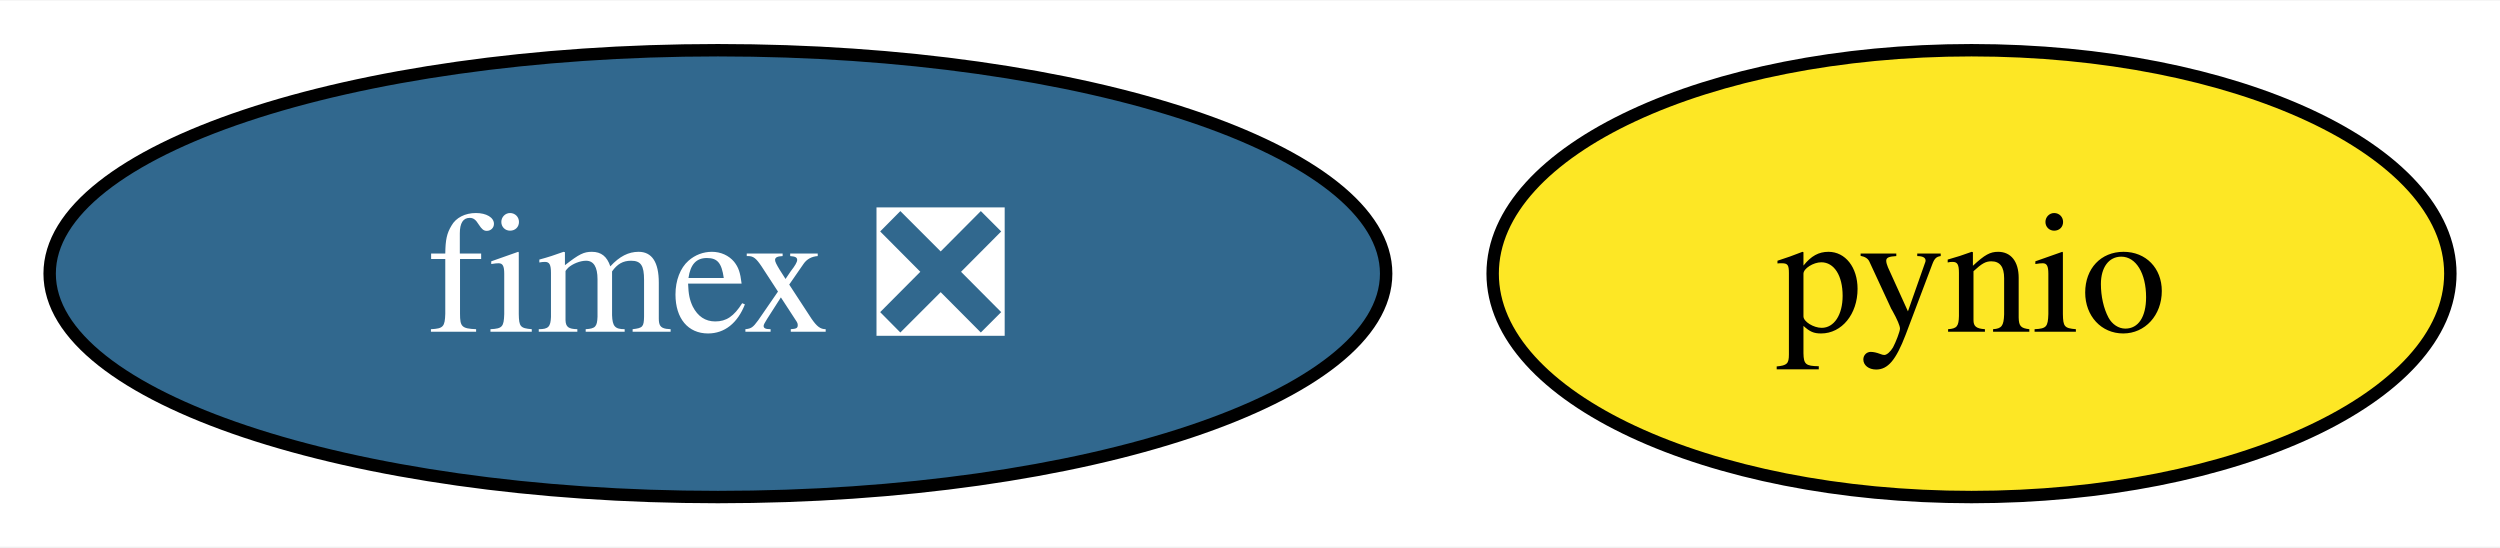
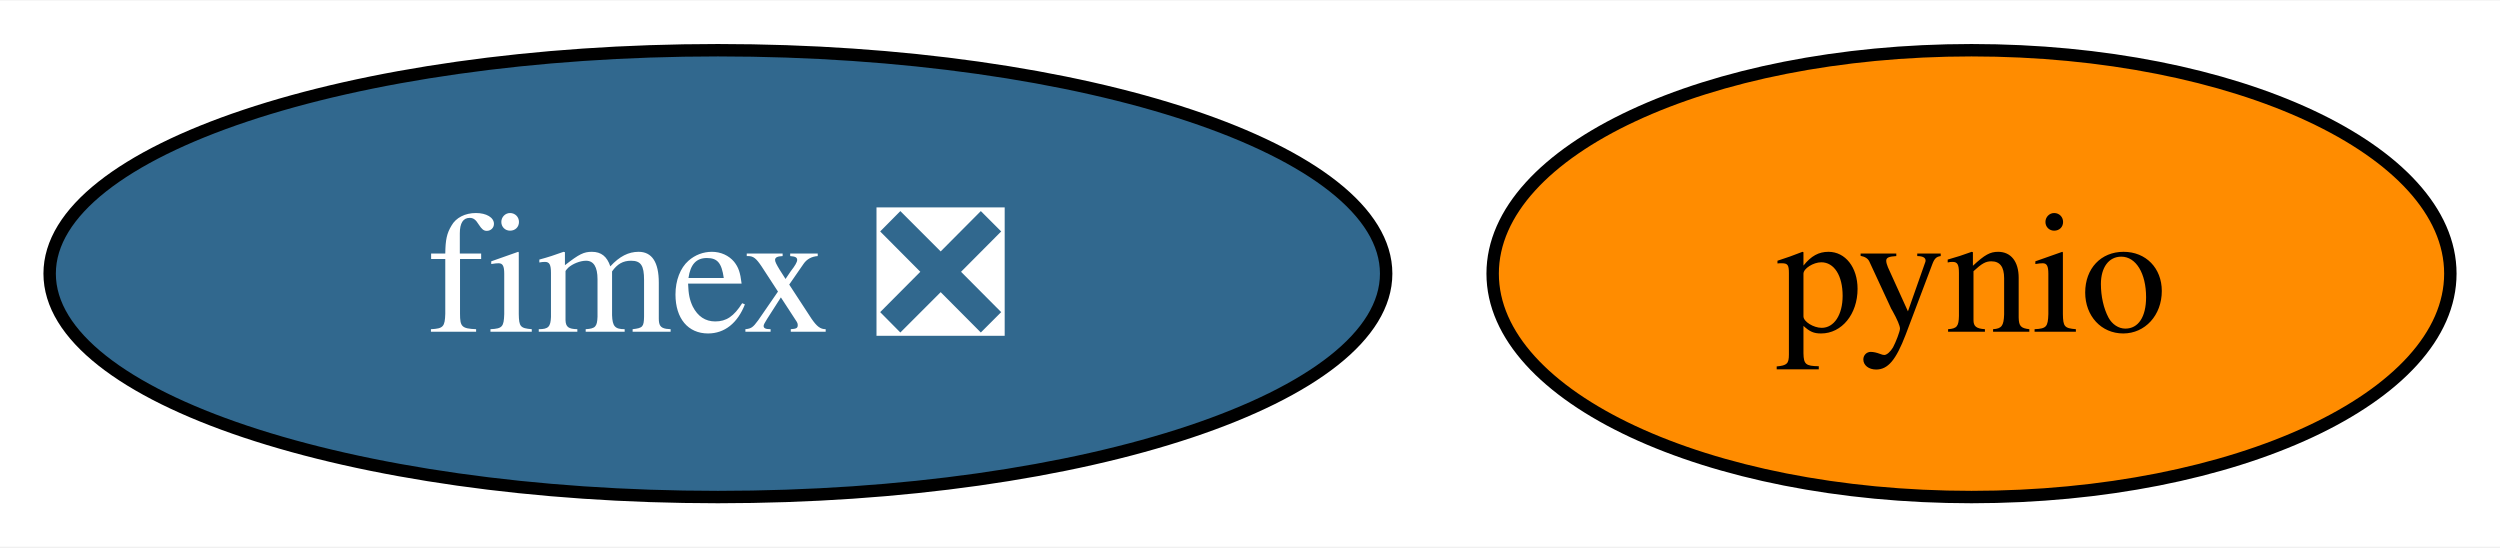
<svg xmlns="http://www.w3.org/2000/svg" xmlns:xlink="http://www.w3.org/1999/xlink" width="201pt" height="44pt" viewBox="0.00 0.00 201.42 44.00">
  <g id="graph0" class="graph" transform="scale(1 1) rotate(0) translate(4 40)">
    <polygon fill="white" stroke="none" points="-4,4 -4,-40 197.42,-40 197.42,4 -4,4" />
    <g id="node1" class="node">
      <g id="a_node1">
        <a xlink:href="https://github.com/conda-forge/pynio-feedstock" xlink:title="pynio">
-           <ellipse fill="#fde725" stroke="black" cx="154.84" cy="-18" rx="38.58" ry="18" />
+           <ellipse fill="#ff8c00" stroke="black" cx="154.84" cy="-18" rx="38.58" ry="18" />
          <text text-anchor="middle" x="154.84" y="-13.32" font-family="Times,serif" font-size="14.00">pynio</text>
        </a>
      </g>
    </g>
    <g id="node2" class="node">
      <g id="a_node2">
        <a xlink:href="https://github.com/conda-forge/fimex-feedstock/pull/59" xlink:title="fimex ❎">
          <ellipse fill="#31688e" stroke="black" cx="53.84" cy="-18" rx="53.84" ry="18" />
          <text text-anchor="middle" x="53.84" y="-13.32" font-family="Times,serif" font-size="14.00" fill="white">fimex ❎</text>
        </a>
      </g>
    </g>
  </g>
</svg>
